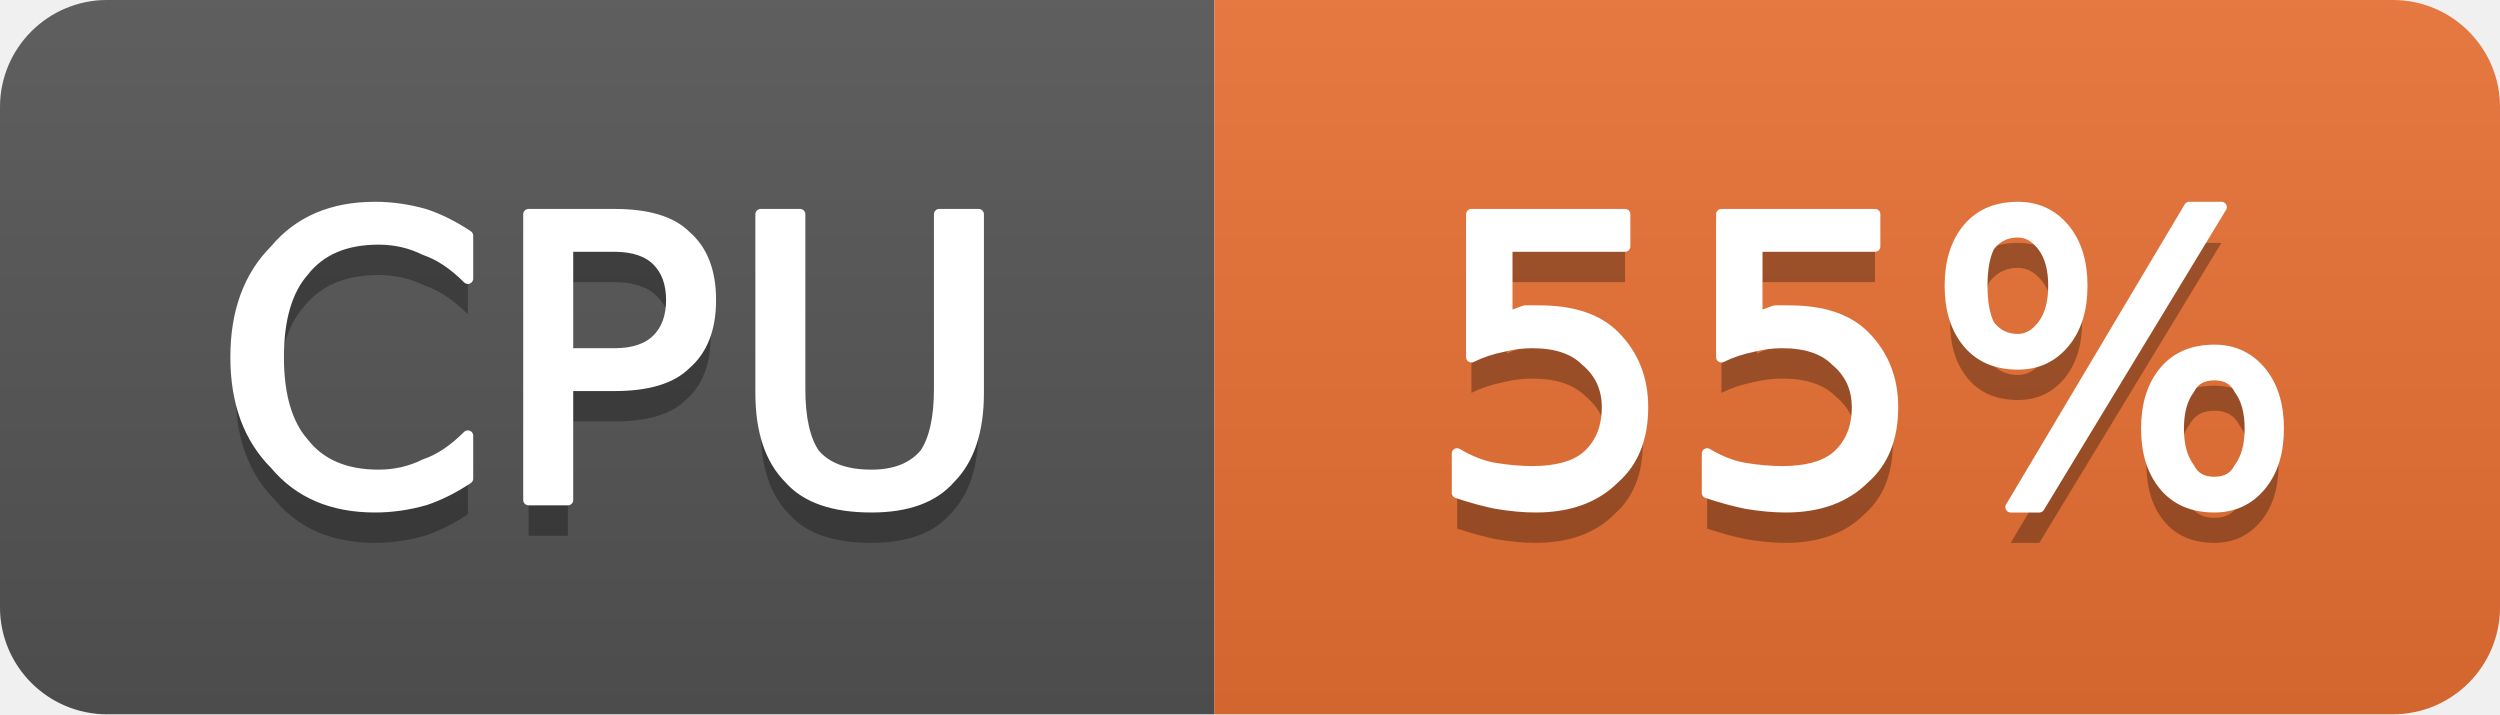
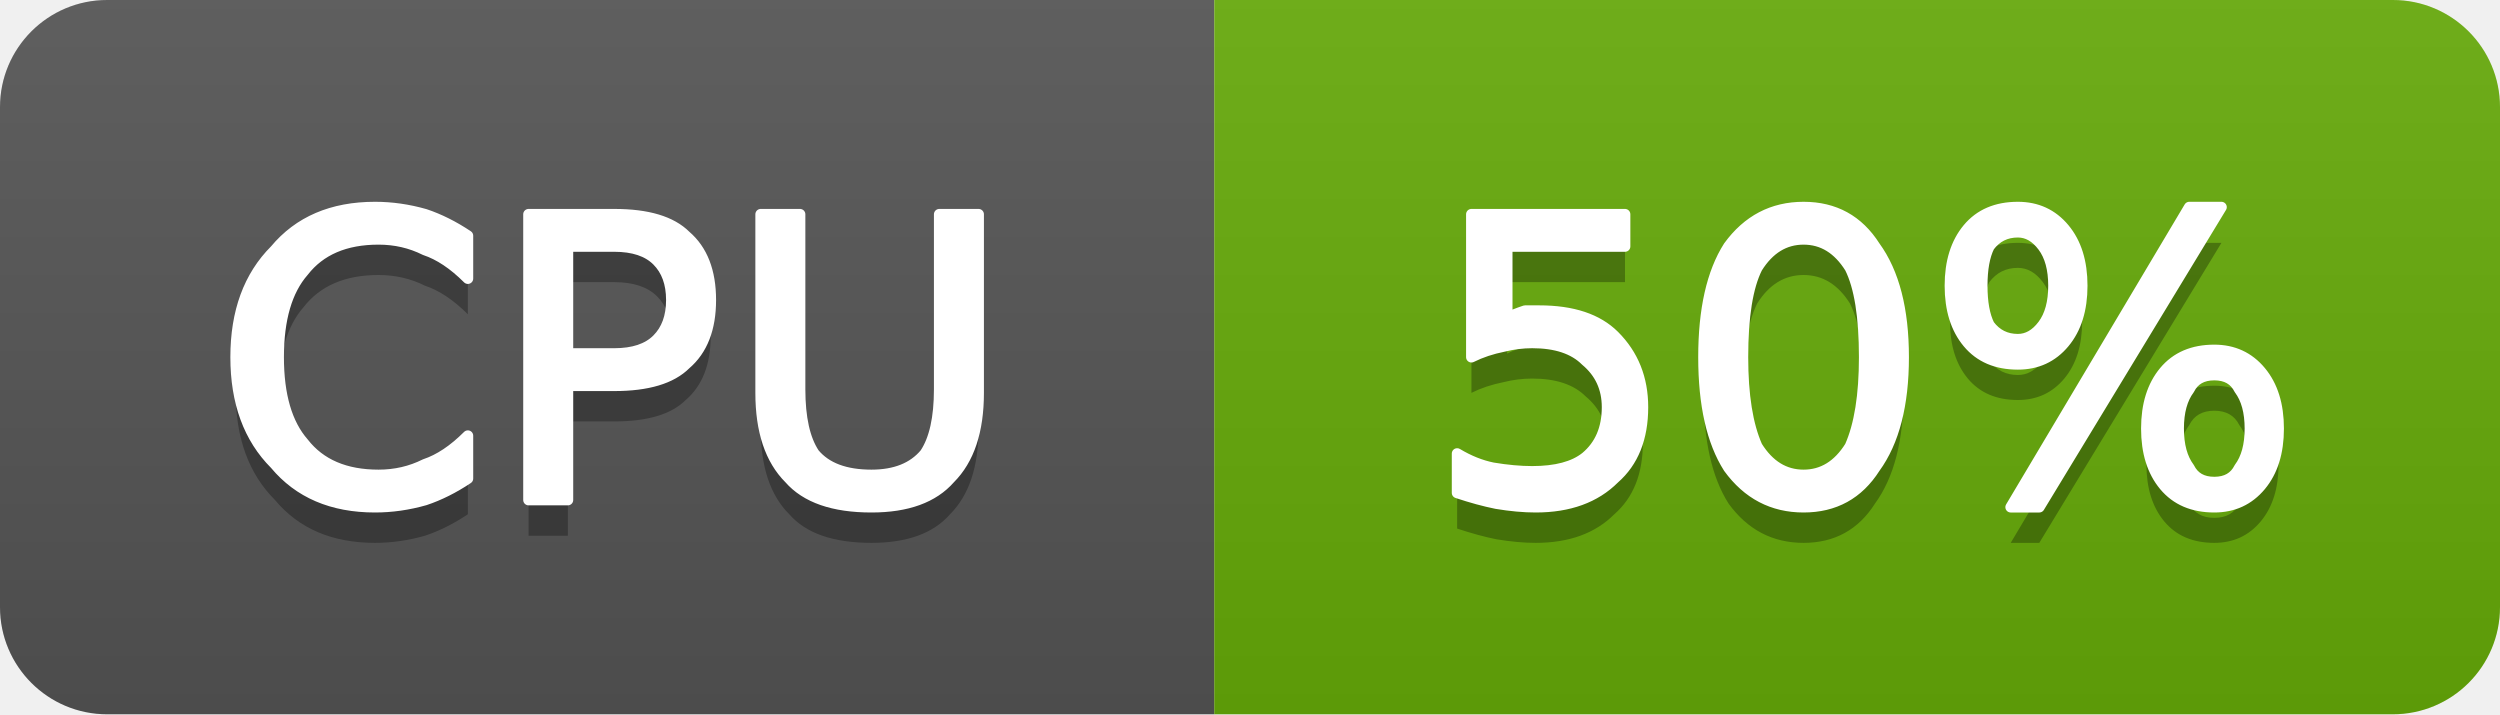
- <svg xmlns="http://www.w3.org/2000/svg" width="70" height="20" viewBox="0 0 70 20" role="img" aria-label="CPU: 55%">
+ <svg xmlns="http://www.w3.org/2000/svg" width="70" height="20" viewBox="0 0 70 20" role="img" aria-label="CPU: 50%">
  <linearGradient id="g-cluster_cpu_usage" x2="0" y2="100%">
    <stop offset="0" stop-color="#bbb" stop-opacity=".1" />
    <stop offset="1" stop-opacity=".1" />
  </linearGradient>
  <clipPath id="r-cluster_cpu_usage">
    <rect width="70" height="20" rx="3" fill="#fff" />
  </clipPath>
  <g clip-path="url(#r-cluster_cpu_usage)">
    <rect width="34" height="20" fill="#555" />
-     <rect x="34" width="36" height="20" fill="#ea7233" />
+     <rect x="34" width="36" height="20" fill="#67ac09" />
    <rect width="70" height="20" fill="url(#g-cluster_cpu_usage)" />
    <path transform="translate(0 1)" fill="#010101" fill-opacity=".3" d="M13.1 6.6L13.1 7.8Q12.5 7.2 11.9 7.0Q11.3 6.7 10.6 6.7Q9.2 6.7 8.5 7.6Q7.8 8.4 7.8 10.0Q7.8 11.6 8.5 12.4Q9.2 13.3 10.6 13.3Q11.3 13.3 11.9 13.0Q12.5 12.8 13.1 12.2L13.1 13.4Q12.5 13.8 11.9 14.0Q11.2 14.2 10.5 14.2Q8.7 14.2 7.7 13.0Q6.6 11.9 6.6 10.0Q6.6 8.1 7.7 7.0Q8.7 5.8 10.5 5.8Q11.2 5.8 11.9 6.0Q12.5 6.2 13.1 6.6ZM15.9 6.9L15.9 9.9L17.2 9.9Q18.0 9.9 18.4 9.5Q18.8 9.1 18.8 8.4Q18.8 7.7 18.4 7.3Q18.0 6.9 17.2 6.9L15.9 6.9ZM14.8 6.0L17.2 6.0Q18.6 6.0 19.2 6.6Q19.9 7.2 19.9 8.4Q19.9 9.6 19.2 10.2Q18.6 10.8 17.2 10.8L15.9 10.8L15.9 14.0L14.8 14.0L14.8 6.0ZM21.3 6.0L22.4 6.0L22.4 10.9Q22.4 12.1 22.8 12.7Q23.3 13.3 24.4 13.3Q25.4 13.3 25.9 12.7Q26.3 12.1 26.3 10.9L26.3 6.0L27.4 6.0L27.4 11.0Q27.4 12.6 26.6 13.4Q25.9 14.2 24.4 14.2Q22.8 14.2 22.1 13.4Q21.3 12.6 21.3 11.0L21.3 6.0Z" />
    <path fill="#fff" stroke="#fff" stroke-width="0.3" stroke-linejoin="round" d="M13.1 6.6L13.1 7.8Q12.5 7.2 11.9 7.0Q11.3 6.7 10.6 6.7Q9.2 6.7 8.5 7.6Q7.8 8.4 7.8 10.0Q7.8 11.6 8.5 12.4Q9.2 13.3 10.6 13.3Q11.3 13.3 11.9 13.0Q12.5 12.8 13.1 12.2L13.1 13.4Q12.5 13.8 11.9 14.0Q11.2 14.2 10.5 14.2Q8.7 14.2 7.7 13.0Q6.6 11.9 6.6 10.0Q6.6 8.1 7.7 7.0Q8.7 5.8 10.5 5.8Q11.2 5.8 11.9 6.0Q12.5 6.2 13.1 6.6ZM15.9 6.9L15.9 9.9L17.2 9.9Q18.0 9.9 18.4 9.5Q18.8 9.1 18.8 8.4Q18.8 7.7 18.4 7.3Q18.0 6.9 17.2 6.9L15.9 6.9ZM14.8 6.0L17.2 6.0Q18.6 6.0 19.2 6.6Q19.9 7.2 19.9 8.4Q19.9 9.6 19.2 10.2Q18.6 10.8 17.2 10.8L15.9 10.8L15.9 14.0L14.8 14.0L14.8 6.0ZM21.3 6.0L22.4 6.0L22.4 10.9Q22.4 12.1 22.8 12.7Q23.3 13.3 24.4 13.3Q25.4 13.3 25.9 12.7Q26.3 12.1 26.3 10.9L26.3 6.0L27.4 6.0L27.4 11.0Q27.4 12.6 26.6 13.4Q25.9 14.2 24.4 14.2Q22.8 14.2 22.1 13.4Q21.3 12.6 21.3 11.0L21.3 6.0Z" />
-     <path transform="translate(0 1)" fill="#010101" fill-opacity=".3" d="M41.2 6.0L45.5 6.0L45.5 6.9L42.2 6.9L42.2 8.9Q42.4 8.8 42.7 8.7Q42.9 8.7 43.1 8.7Q44.5 8.7 45.2 9.4Q46.0 10.2 46.0 11.4Q46.0 12.7 45.2 13.4Q44.4 14.2 43.0 14.2Q42.5 14.2 41.9 14.1Q41.4 14.0 40.8 13.8L40.8 12.7Q41.3 13.0 41.8 13.1Q42.4 13.2 42.9 13.2Q43.9 13.2 44.4 12.8Q45.0 12.3 45.0 11.4Q45.0 10.6 44.4 10.1Q43.9 9.6 42.9 9.6Q42.5 9.6 42.1 9.7Q41.6 9.8 41.2 10.0L41.2 6.0ZM48.2 6.0L52.5 6.0L52.5 6.9L49.2 6.9L49.2 8.9Q49.4 8.8 49.7 8.7Q49.9 8.7 50.1 8.7Q51.5 8.7 52.2 9.4Q53.0 10.2 53.0 11.4Q53.0 12.7 52.2 13.4Q51.4 14.2 50.0 14.2Q49.5 14.2 48.9 14.1Q48.4 14.0 47.8 13.8L47.8 12.7Q48.3 13.0 48.8 13.1Q49.4 13.2 49.9 13.2Q50.9 13.2 51.4 12.8Q52.0 12.3 52.0 11.4Q52.0 10.6 51.4 10.1Q50.9 9.6 49.9 9.6Q49.5 9.6 49.1 9.7Q48.6 9.8 48.2 10.0L48.2 6.0ZM62.0 10.5Q61.5 10.5 61.3 10.9Q61.0 11.3 61.0 12.0Q61.0 12.7 61.3 13.1Q61.5 13.5 62.0 13.5Q62.5 13.5 62.7 13.1Q63.0 12.7 63.0 12.0Q63.0 11.3 62.7 10.9Q62.5 10.5 62.0 10.5ZM62.0 9.8Q62.8 9.8 63.3 10.4Q63.8 11.0 63.8 12.0Q63.8 13.0 63.3 13.6Q62.8 14.2 62.0 14.2Q61.1 14.2 60.6 13.6Q60.1 13.0 60.1 12.0Q60.1 11.0 60.6 10.4Q61.1 9.8 62.0 9.8ZM56.5 6.5Q56.0 6.5 55.7 6.9Q55.5 7.3 55.5 8.0Q55.5 8.7 55.7 9.1Q56.0 9.5 56.5 9.5Q56.9 9.5 57.2 9.1Q57.5 8.7 57.5 8.0Q57.5 7.3 57.2 6.9Q56.9 6.5 56.5 6.5ZM61.3 5.8L62.2 5.8L57.1 14.2L56.3 14.2L61.3 5.8ZM56.5 5.8Q57.3 5.8 57.8 6.4Q58.3 7.0 58.3 8.0Q58.3 9.0 57.8 9.6Q57.3 10.2 56.5 10.2Q55.6 10.2 55.1 9.6Q54.6 9.0 54.6 8.0Q54.6 7.0 55.1 6.4Q55.6 5.8 56.5 5.8Z" />
-     <path fill="#fff" stroke="#fff" stroke-width="0.3" stroke-linejoin="round" d="M41.2 6.0L45.5 6.0L45.5 6.9L42.2 6.9L42.2 8.9Q42.4 8.8 42.7 8.7Q42.9 8.7 43.1 8.7Q44.5 8.7 45.2 9.4Q46.0 10.2 46.0 11.4Q46.0 12.7 45.2 13.4Q44.4 14.2 43.0 14.2Q42.5 14.2 41.9 14.1Q41.4 14.0 40.8 13.8L40.8 12.7Q41.3 13.0 41.8 13.1Q42.4 13.2 42.9 13.2Q43.9 13.2 44.4 12.8Q45.0 12.3 45.0 11.4Q45.0 10.6 44.4 10.1Q43.9 9.6 42.9 9.6Q42.5 9.6 42.1 9.7Q41.6 9.8 41.2 10.0L41.2 6.0ZM48.2 6.0L52.5 6.0L52.5 6.9L49.2 6.9L49.2 8.9Q49.4 8.8 49.7 8.7Q49.9 8.7 50.1 8.7Q51.5 8.7 52.2 9.4Q53.0 10.2 53.0 11.4Q53.0 12.7 52.2 13.4Q51.4 14.2 50.0 14.2Q49.5 14.2 48.9 14.1Q48.4 14.0 47.8 13.8L47.8 12.7Q48.3 13.0 48.8 13.1Q49.4 13.2 49.9 13.2Q50.9 13.2 51.4 12.8Q52.0 12.3 52.0 11.4Q52.0 10.6 51.4 10.1Q50.9 9.6 49.9 9.6Q49.5 9.6 49.1 9.7Q48.6 9.8 48.2 10.0L48.2 6.0ZM62.0 10.5Q61.5 10.5 61.3 10.9Q61.0 11.3 61.0 12.0Q61.0 12.7 61.3 13.1Q61.5 13.5 62.0 13.5Q62.5 13.5 62.7 13.1Q63.0 12.7 63.0 12.0Q63.0 11.3 62.7 10.9Q62.5 10.5 62.0 10.5ZM62.0 9.8Q62.8 9.8 63.3 10.4Q63.8 11.0 63.8 12.0Q63.8 13.0 63.3 13.6Q62.8 14.2 62.0 14.2Q61.1 14.2 60.6 13.6Q60.1 13.0 60.1 12.0Q60.1 11.0 60.6 10.4Q61.1 9.8 62.0 9.8ZM56.5 6.5Q56.0 6.5 55.7 6.9Q55.5 7.3 55.5 8.0Q55.5 8.7 55.7 9.1Q56.0 9.5 56.5 9.5Q56.9 9.5 57.2 9.1Q57.5 8.7 57.5 8.0Q57.5 7.3 57.2 6.9Q56.9 6.5 56.5 6.5ZM61.3 5.8L62.2 5.8L57.1 14.2L56.3 14.2L61.3 5.8ZM56.5 5.8Q57.3 5.8 57.8 6.4Q58.3 7.0 58.3 8.0Q58.3 9.0 57.8 9.6Q57.3 10.2 56.5 10.2Q55.6 10.2 55.1 9.6Q54.6 9.0 54.6 8.0Q54.6 7.0 55.1 6.4Q55.6 5.8 56.5 5.8Z" />
+     <path transform="translate(0 1)" fill="#010101" fill-opacity=".3" d="M41.2 6.0L45.5 6.0L45.5 6.9L42.2 6.9L42.2 8.9Q42.4 8.8 42.7 8.7Q42.9 8.7 43.1 8.7Q44.5 8.7 45.2 9.4Q46.0 10.2 46.0 11.4Q46.0 12.7 45.2 13.4Q44.4 14.2 43.0 14.2Q42.5 14.2 41.9 14.1Q41.4 14.0 40.8 13.8L40.8 12.7Q41.3 13.0 41.8 13.1Q42.4 13.2 42.9 13.2Q43.9 13.2 44.4 12.8Q45.0 12.3 45.0 11.4Q45.0 10.6 44.4 10.1Q43.9 9.6 42.9 9.6Q42.5 9.6 42.1 9.7Q41.6 9.8 41.2 10.0L41.2 6.0ZM50.5 6.7Q49.7 6.7 49.2 7.5Q48.8 8.3 48.8 10.0Q48.8 11.6 49.2 12.5Q49.7 13.3 50.5 13.3Q51.3 13.3 51.8 12.5Q52.2 11.6 52.2 10.0Q52.2 8.3 51.8 7.5Q51.3 6.7 50.5 6.7ZM50.5 5.8Q51.8 5.8 52.5 6.9Q53.3 8.0 53.3 10.0Q53.3 12.0 52.5 13.1Q51.8 14.2 50.5 14.2Q49.2 14.2 48.4 13.1Q47.7 12.0 47.7 10.0Q47.7 8.0 48.4 6.9Q49.2 5.8 50.5 5.8ZM62.0 10.5Q61.5 10.5 61.3 10.9Q61.0 11.3 61.0 12.0Q61.0 12.7 61.3 13.1Q61.5 13.5 62.0 13.5Q62.5 13.5 62.7 13.1Q63.0 12.7 63.0 12.0Q63.0 11.3 62.7 10.9Q62.5 10.5 62.0 10.5ZM62.0 9.8Q62.8 9.8 63.3 10.4Q63.8 11.0 63.8 12.0Q63.8 13.0 63.3 13.6Q62.8 14.2 62.0 14.2Q61.1 14.2 60.6 13.6Q60.1 13.0 60.1 12.0Q60.1 11.0 60.6 10.4Q61.1 9.8 62.0 9.8ZM56.5 6.5Q56.0 6.5 55.7 6.9Q55.5 7.3 55.5 8.0Q55.5 8.7 55.7 9.1Q56.0 9.5 56.5 9.5Q56.9 9.5 57.2 9.1Q57.5 8.7 57.5 8.0Q57.5 7.3 57.2 6.9Q56.9 6.5 56.5 6.5ZM61.3 5.8L62.2 5.8L57.1 14.2L56.3 14.2L61.3 5.8ZM56.5 5.8Q57.3 5.8 57.8 6.4Q58.3 7.0 58.3 8.0Q58.3 9.0 57.8 9.6Q57.3 10.2 56.5 10.2Q55.6 10.2 55.1 9.6Q54.6 9.0 54.6 8.0Q54.6 7.0 55.1 6.4Q55.6 5.8 56.5 5.8Z" />
+     <path fill="#fff" stroke="#fff" stroke-width="0.3" stroke-linejoin="round" d="M41.2 6.0L45.5 6.0L45.5 6.9L42.2 6.9L42.2 8.9Q42.4 8.8 42.7 8.7Q42.9 8.7 43.1 8.7Q44.5 8.7 45.2 9.4Q46.0 10.2 46.0 11.4Q46.0 12.7 45.2 13.4Q44.4 14.2 43.0 14.2Q42.5 14.2 41.9 14.1Q41.4 14.0 40.8 13.8L40.8 12.7Q41.3 13.0 41.8 13.1Q42.4 13.2 42.9 13.2Q43.9 13.2 44.4 12.8Q45.0 12.3 45.0 11.4Q45.0 10.6 44.4 10.1Q43.9 9.6 42.9 9.6Q42.5 9.6 42.1 9.7Q41.6 9.8 41.2 10.0L41.2 6.0ZM50.5 6.7Q49.7 6.7 49.2 7.5Q48.8 8.3 48.8 10.0Q48.8 11.6 49.2 12.5Q49.7 13.3 50.5 13.3Q51.3 13.3 51.8 12.5Q52.2 11.6 52.2 10.0Q52.2 8.3 51.8 7.5Q51.3 6.7 50.5 6.7ZM50.5 5.8Q51.8 5.8 52.5 6.9Q53.3 8.0 53.3 10.0Q53.3 12.0 52.5 13.1Q51.8 14.2 50.5 14.2Q49.2 14.2 48.4 13.1Q47.7 12.0 47.7 10.0Q47.7 8.0 48.4 6.9Q49.2 5.8 50.5 5.8ZM62.0 10.5Q61.5 10.5 61.3 10.9Q61.0 11.3 61.0 12.0Q61.0 12.7 61.3 13.1Q61.5 13.5 62.0 13.5Q62.5 13.5 62.7 13.1Q63.0 12.7 63.0 12.0Q63.0 11.3 62.7 10.9Q62.5 10.5 62.0 10.5ZM62.0 9.8Q62.8 9.8 63.3 10.4Q63.8 11.0 63.8 12.0Q63.8 13.0 63.3 13.6Q62.8 14.2 62.0 14.2Q61.1 14.2 60.6 13.6Q60.1 13.0 60.1 12.0Q60.1 11.0 60.6 10.4Q61.1 9.8 62.0 9.8ZM56.5 6.5Q56.0 6.5 55.7 6.9Q55.5 7.3 55.5 8.0Q55.5 8.7 55.7 9.1Q56.0 9.5 56.5 9.5Q56.9 9.5 57.2 9.1Q57.5 8.7 57.5 8.0Q57.5 7.3 57.2 6.9Q56.9 6.5 56.5 6.5ZM61.3 5.8L62.2 5.8L57.1 14.2L56.3 14.2L61.3 5.8ZM56.5 5.8Q57.3 5.8 57.8 6.4Q58.3 7.0 58.3 8.0Q58.3 9.0 57.8 9.6Q57.3 10.2 56.5 10.2Q55.6 10.2 55.1 9.6Q54.6 9.0 54.6 8.0Q54.6 7.0 55.1 6.4Q55.6 5.8 56.5 5.8Z" />
  </g>
</svg>
